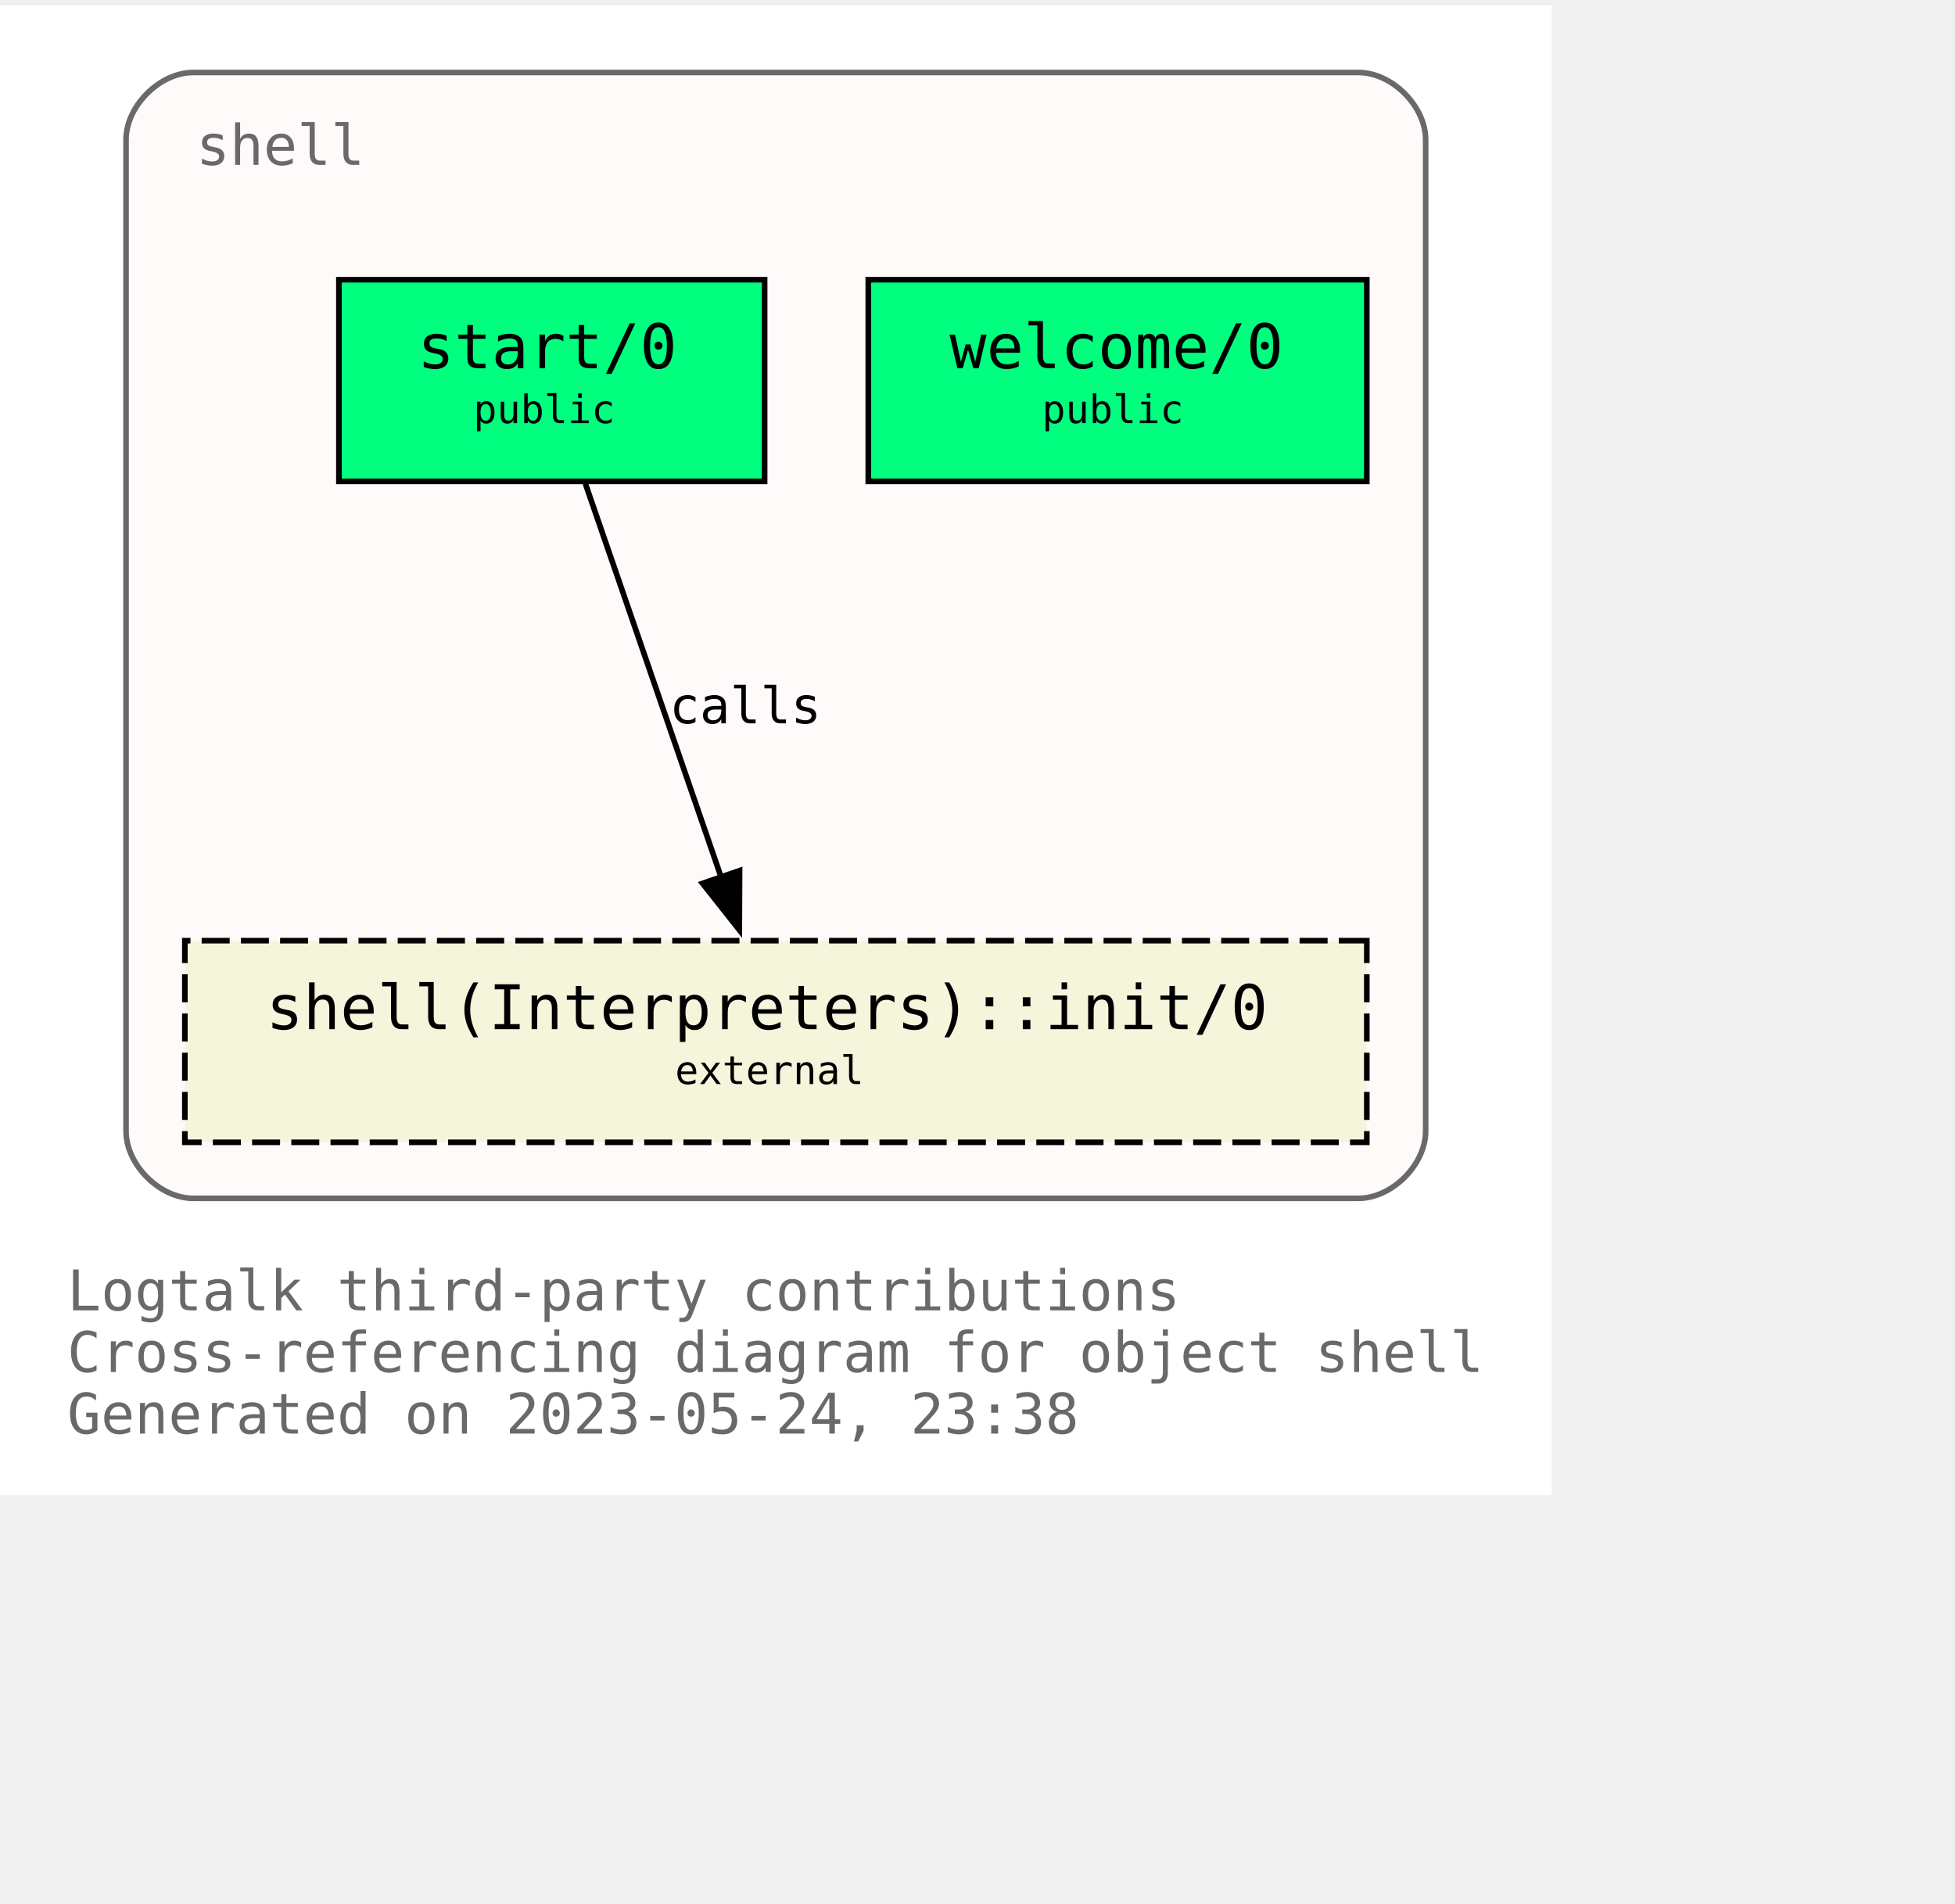
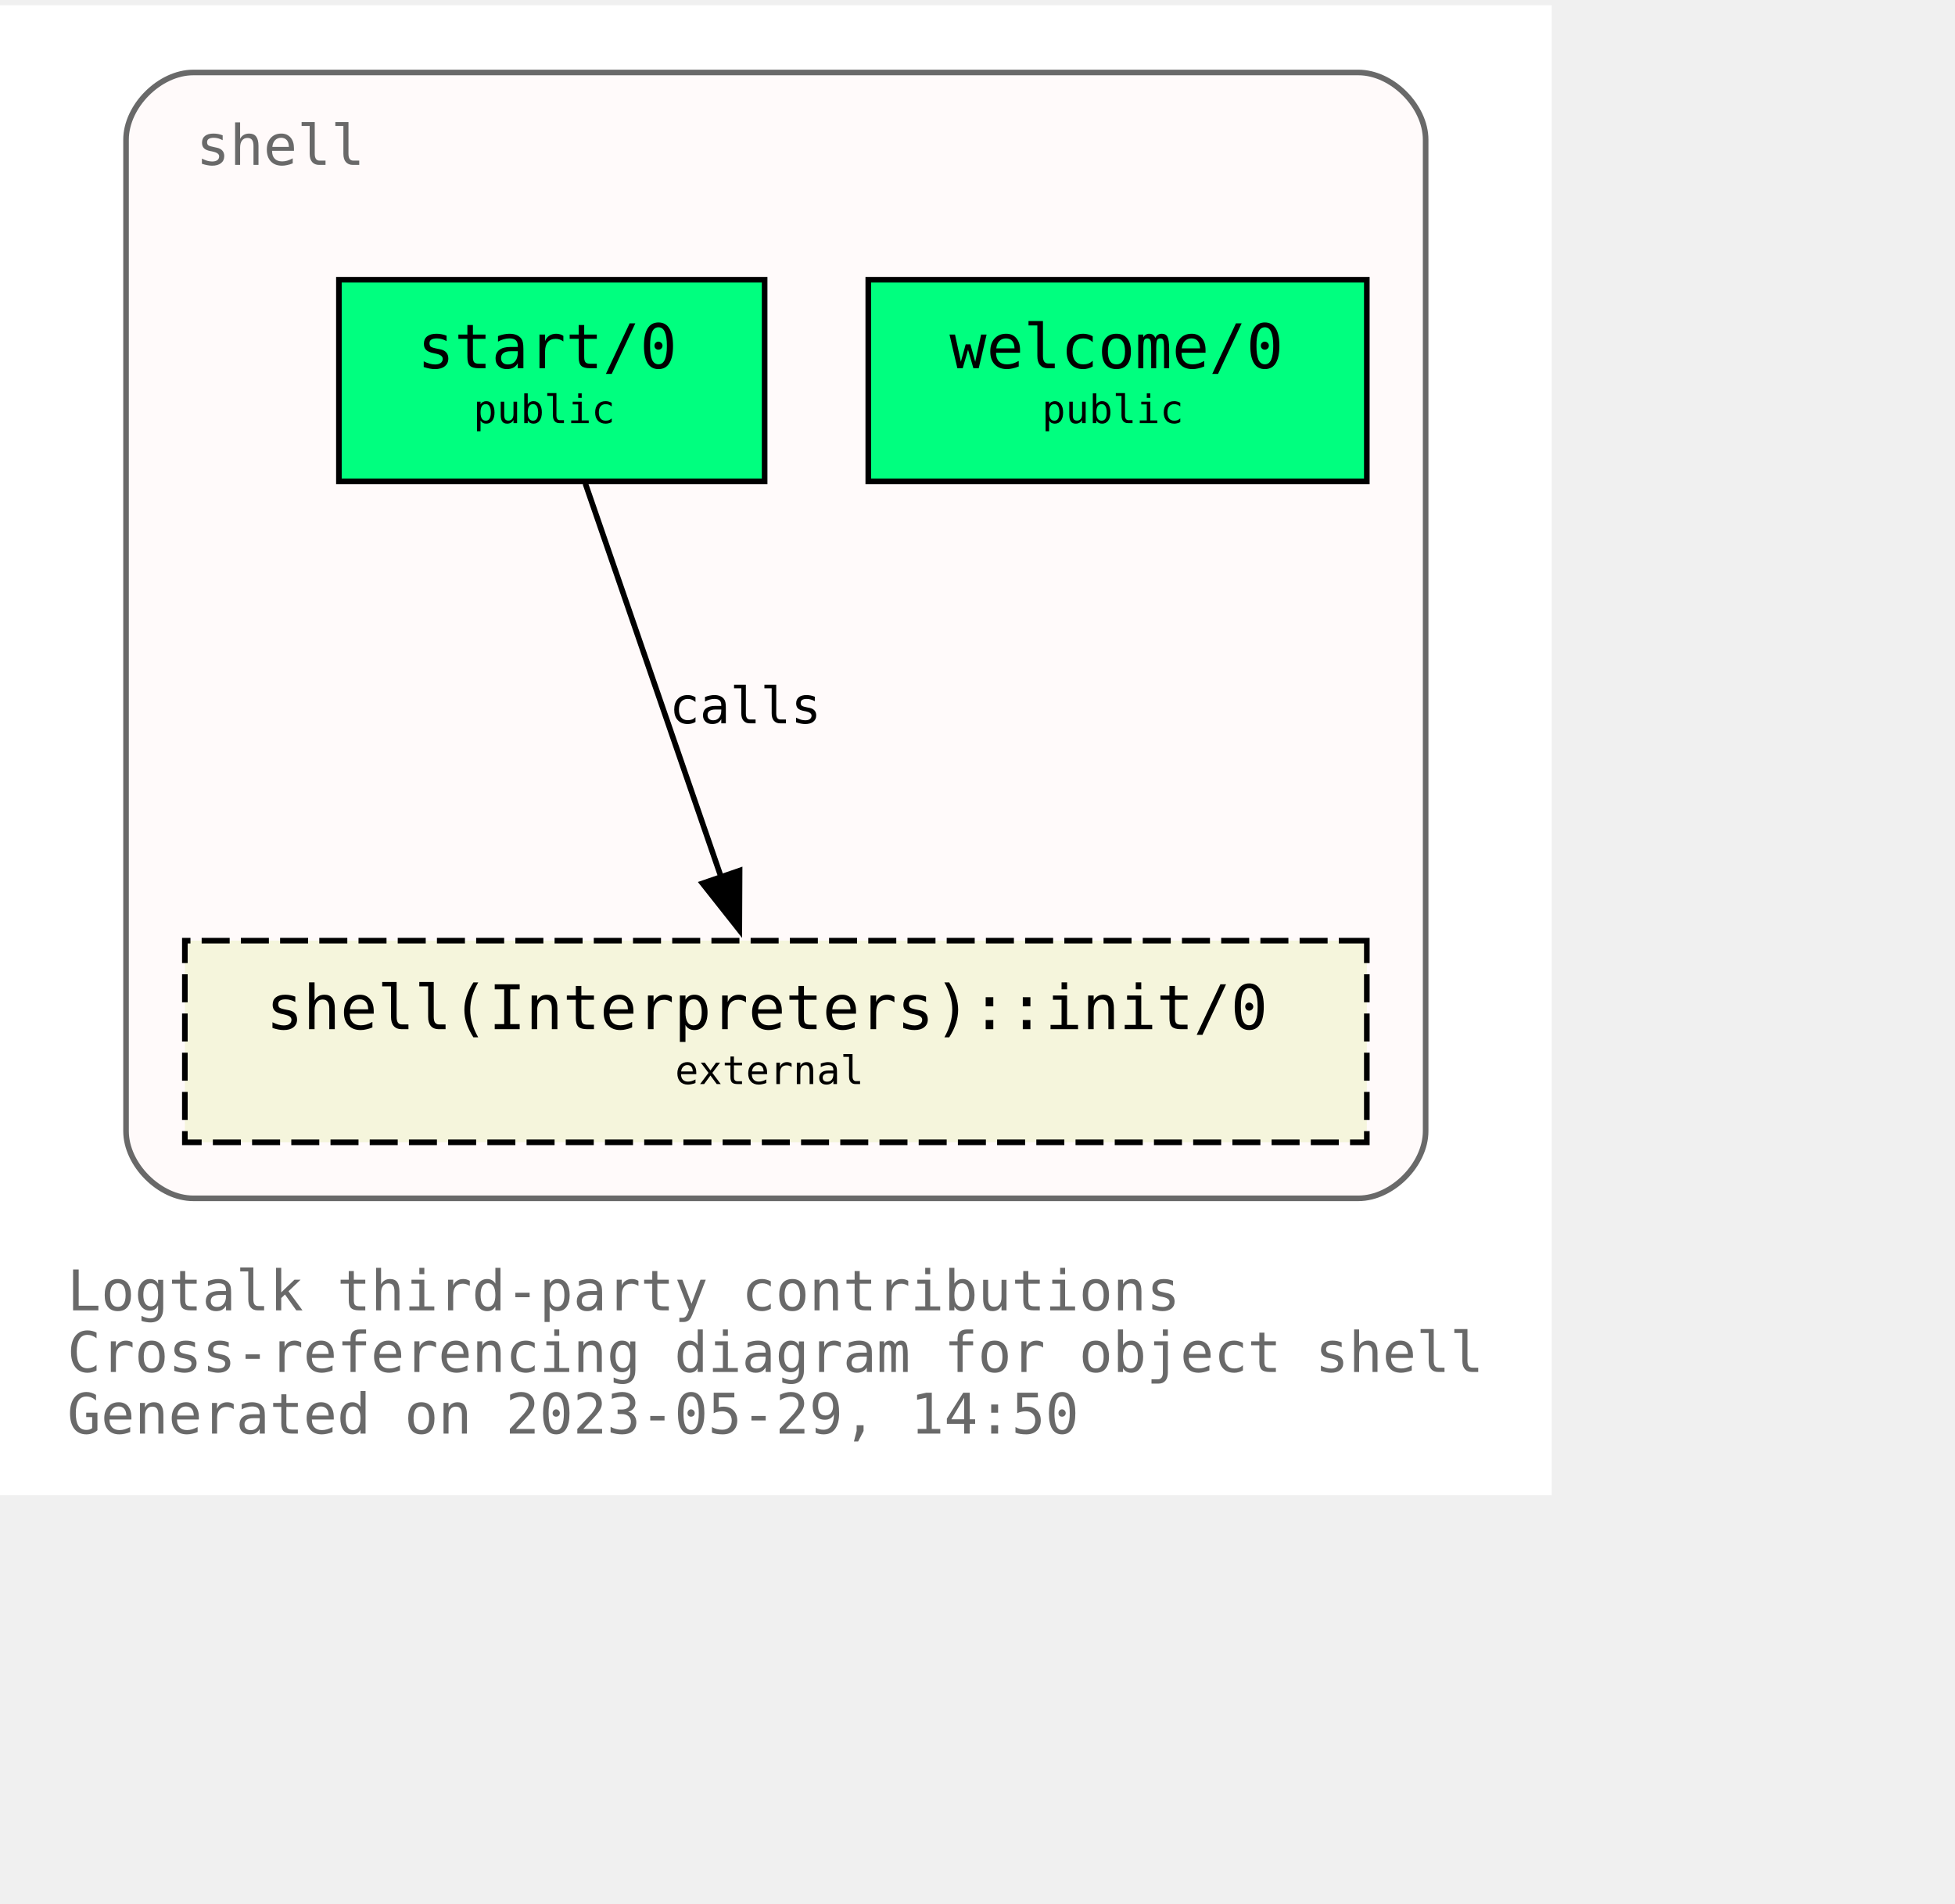
<svg xmlns="http://www.w3.org/2000/svg" xmlns:xlink="http://www.w3.org/1999/xlink" width="421pt" height="410pt" viewBox="72.00 72.00 349.00 338.00">
  <g id="graph0" class="graph" transform="scale(1 1) rotate(0) translate(76 334)">
    <polygon fill="white" stroke="none" points="-4,4 -4,-262 273,-262 273,4 -4,4" />
    <text text-anchor="start" x="8" y="-29" font-family="Monospace" font-size="10.00" fill="dimgray">Logtalk third-party contributions</text>
    <text text-anchor="start" x="8" y="-18" font-family="Monospace" font-size="10.00" fill="dimgray">Cross-referencing diagram for object shell</text>
-     <text text-anchor="start" x="8" y="-7" font-family="Monospace" font-size="10.00" fill="dimgray">Generated on 2023-05-24, 23:38</text>
+     <text text-anchor="start" x="8" y="-7" font-family="Monospace" font-size="10.00" fill="dimgray">Generated on 2023-05-29, 14:50</text>
    <g id="clust1" class="cluster">
      <g id="a_clust1">
        <a xlink:title="shell">
          <path fill="snow" stroke="dimgray" d="M30.5,-49C30.5,-49 238.5,-49 238.5,-49 244.5,-49 250.5,-55 250.5,-61 250.5,-61 250.5,-238 250.5,-238 250.5,-244 244.5,-250 238.5,-250 238.5,-250 30.5,-250 30.5,-250 24.5,-250 18.5,-244 18.5,-238 18.5,-238 18.5,-61 18.5,-61 18.5,-55 24.5,-49 30.5,-49" />
          <g id="a_clust1_0">
-             <a xlink:href="https://github.com/LogtalkDotOrg/logtalk3/tree/05903194f3e739b0368b14418663dc49cca698a8/contributions/verdi_neruda/shell.lgt" xlink:title="https://github.com/LogtalkDotOrg/logtalk3/tree/05903194f3e739b0368b14418663dc49cca698a8/contributions/verdi_neruda/shell.lgt">
+             <a xlink:href="https://github.com/LogtalkDotOrg/logtalk3/tree/8ae8f03a9e58ac967fbe5a06488e312acff84c38/contributions/verdi_neruda/shell.lgt" xlink:title="https://github.com/LogtalkDotOrg/logtalk3/tree/8ae8f03a9e58ac967fbe5a06488e312acff84c38/contributions/verdi_neruda/shell.lgt">
              <text text-anchor="start" x="31" y="-233.5" font-family="Monospace" font-size="10.00" fill="dimgray">shell</text>
            </a>
          </g>
        </a>
      </g>
    </g>
    <g id="node1" class="node">
      <g id="a_node1">
-         <a xlink:href="https://github.com/LogtalkDotOrg/logtalk3/tree/05903194f3e739b0368b14418663dc49cca698a8/contributions/verdi_neruda/shell.lgt#L343" xlink:title="https://github.com/LogtalkDotOrg/logtalk3/tree/05903194f3e739b0368b14418663dc49cca698a8/contributions/verdi_neruda/shell.lgt#L343">
+         <a xlink:href="https://github.com/LogtalkDotOrg/logtalk3/tree/8ae8f03a9e58ac967fbe5a06488e312acff84c38/contributions/verdi_neruda/shell.lgt#L343" xlink:title="https://github.com/LogtalkDotOrg/logtalk3/tree/8ae8f03a9e58ac967fbe5a06488e312acff84c38/contributions/verdi_neruda/shell.lgt#L343">
          <polygon fill="springgreen" stroke="black" points="240,-213 151,-213 151,-177 240,-177 240,-213" />
          <text text-anchor="start" x="159.5" y="-197.8" font-family="Monospace" font-size="9.00"> </text>
          <text text-anchor="start" x="165.5" y="-197.2" font-family="Monospace" font-size="11.00">welcome/0</text>
          <text text-anchor="start" x="226.5" y="-197.8" font-family="Monospace" font-size="9.00"> </text>
          <text text-anchor="start" x="159.5" y="-186.8" font-family="Monospace" font-size="9.00"> </text>
          <text text-anchor="start" x="182" y="-187.4" font-family="Monospace" font-size="7.00">public</text>
          <text text-anchor="start" x="226.5" y="-186.8" font-family="Monospace" font-size="9.00"> </text>
        </a>
      </g>
    </g>
    <g id="node2" class="node">
      <g id="a_node2">
-         <a xlink:href="https://github.com/LogtalkDotOrg/logtalk3/tree/05903194f3e739b0368b14418663dc49cca698a8/contributions/verdi_neruda/shell.lgt#L355" xlink:title="https://github.com/LogtalkDotOrg/logtalk3/tree/05903194f3e739b0368b14418663dc49cca698a8/contributions/verdi_neruda/shell.lgt#L355">
+         <a xlink:href="https://github.com/LogtalkDotOrg/logtalk3/tree/8ae8f03a9e58ac967fbe5a06488e312acff84c38/contributions/verdi_neruda/shell.lgt#L355" xlink:title="https://github.com/LogtalkDotOrg/logtalk3/tree/8ae8f03a9e58ac967fbe5a06488e312acff84c38/contributions/verdi_neruda/shell.lgt#L355">
          <polygon fill="springgreen" stroke="black" points="132.5,-213 56.5,-213 56.5,-177 132.5,-177 132.5,-213" />
          <text text-anchor="start" x="64.5" y="-197.8" font-family="Monospace" font-size="9.00"> </text>
          <text text-anchor="start" x="70.5" y="-197.2" font-family="Monospace" font-size="11.00">start/0</text>
          <text text-anchor="start" x="118.5" y="-197.8" font-family="Monospace" font-size="9.00"> </text>
          <text text-anchor="start" x="64.5" y="-186.8" font-family="Monospace" font-size="9.00"> </text>
          <text text-anchor="start" x="80.5" y="-187.4" font-family="Monospace" font-size="7.00">public</text>
          <text text-anchor="start" x="118.5" y="-186.8" font-family="Monospace" font-size="9.00"> </text>
        </a>
      </g>
    </g>
    <g id="node3" class="node">
      <g id="a_node3">
        <a xlink:href="https://logtalk.org/library/shell_1.html#init/0" xlink:title="https://logtalk.org/library/shell_1.html#init/0">
          <polygon fill="beige" stroke="black" stroke-dasharray="5,2" points="240,-95 29,-95 29,-59 240,-59 240,-95" />
          <text text-anchor="start" x="37.5" y="-79.8" font-family="Monospace" font-size="9.00"> </text>
          <text text-anchor="start" x="43.5" y="-79.2" font-family="Monospace" font-size="11.00">shell(Interpreters)::init/0</text>
          <text text-anchor="start" x="226.5" y="-79.8" font-family="Monospace" font-size="9.00"> </text>
          <text text-anchor="start" x="37.5" y="-68.8" font-family="Monospace" font-size="9.00"> </text>
          <text text-anchor="start" x="116.5" y="-69.4" font-family="Monospace" font-size="7.00">external</text>
          <text text-anchor="start" x="226.5" y="-68.8" font-family="Monospace" font-size="9.00"> </text>
        </a>
      </g>
    </g>
    <g id="edge1" class="edge">
      <g id="a_edge1">
-         <a xlink:href="https://github.com/LogtalkDotOrg/logtalk3/tree/05903194f3e739b0368b14418663dc49cca698a8/contributions/verdi_neruda/shell.lgt#L357" xlink:title="calls">
+         <a xlink:href="https://github.com/LogtalkDotOrg/logtalk3/tree/8ae8f03a9e58ac967fbe5a06488e312acff84c38/contributions/verdi_neruda/shell.lgt#L357" xlink:title="calls">
          <path fill="none" stroke="black" d="M100.49,-176.63C106.91,-158.01 117.2,-128.16 124.79,-106.17" />
          <polygon fill="black" stroke="black" points="128.03,-107.51 127.98,-96.92 121.41,-105.23 128.03,-107.51" />
        </a>
      </g>
      <g id="a_edge1-label">
-         <a xlink:href="https://github.com/LogtalkDotOrg/logtalk3/tree/05903194f3e739b0368b14418663dc49cca698a8/contributions/verdi_neruda/shell.lgt#L357" xlink:title="https://github.com/LogtalkDotOrg/logtalk3/tree/05903194f3e739b0368b14418663dc49cca698a8/contributions/verdi_neruda/shell.lgt#L357">
+         <a xlink:href="https://github.com/LogtalkDotOrg/logtalk3/tree/8ae8f03a9e58ac967fbe5a06488e312acff84c38/contributions/verdi_neruda/shell.lgt#L357" xlink:title="https://github.com/LogtalkDotOrg/logtalk3/tree/8ae8f03a9e58ac967fbe5a06488e312acff84c38/contributions/verdi_neruda/shell.lgt#L357">
          <text text-anchor="start" x="115.5" y="-133.8" font-family="Monospace" font-size="9.00">calls</text>
        </a>
      </g>
    </g>
  </g>
</svg>
